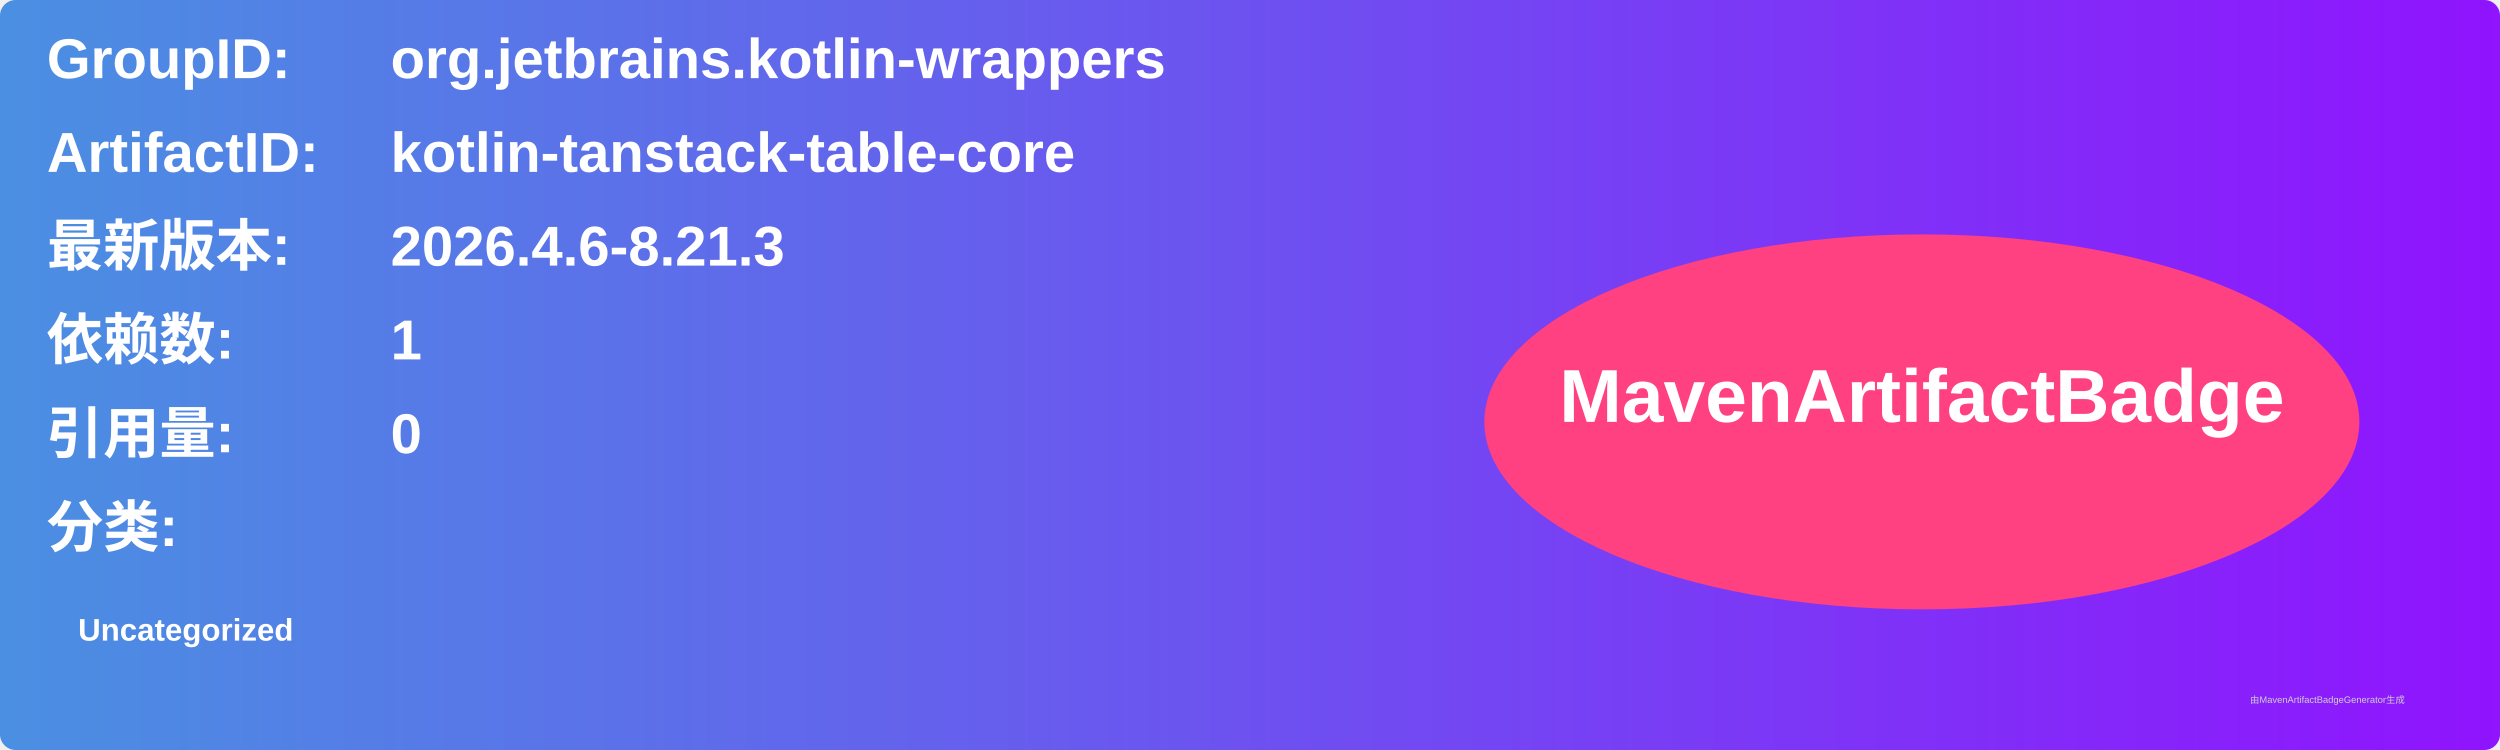
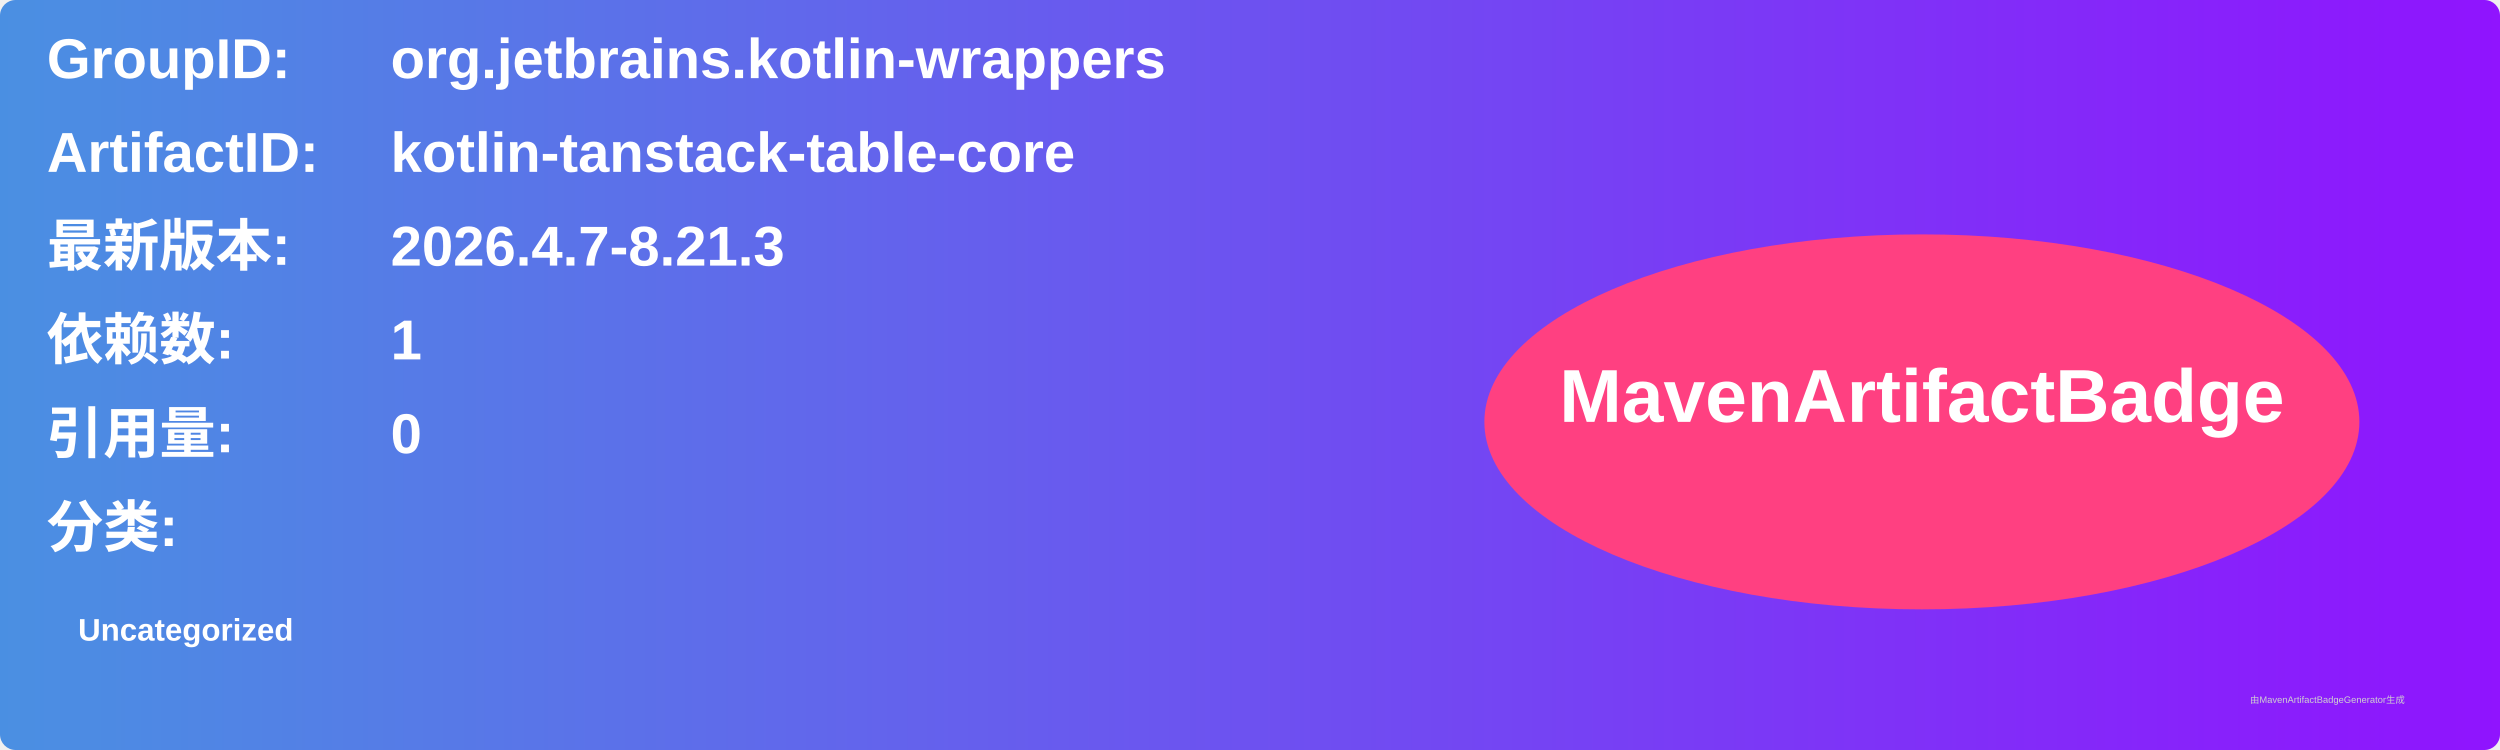
<svg xmlns="http://www.w3.org/2000/svg" width="800" height="240" viewBox="0 0 800 240">
  <linearGradient id="grad" x1="0%" y1="0%" x2="100%" y2="0%">
    <stop offset="0%" stop-color="#4a90e2" />
    <stop offset="100%" stop-color="#9013fe" />
  </linearGradient>
  <rect width="100%" height="100%" rx="5" ry="5" fill="url(#grad)" />
  <g transform="translate(15, 15)">
    <text x="0" y="10" font-family="Arial" font-size="18" fill="white" font-weight="bold" width="260">GroupID:</text>
    <text x="110" y="10" font-family="Arial" font-size="18" fill="white" font-weight="bold" width="460">org.jetbrains.kotlin-wrappers</text>
    <text x="0" y="40" font-family="Arial" font-size="18" fill="white" font-weight="bold" width="260">ArtifactID:</text>
    <text x="110" y="40" font-family="Arial" font-size="18" fill="white" font-weight="bold" width="460">kotlin-tanstack-table-core</text>
    <text x="0" y="70" font-family="Arial" font-size="18" fill="white" font-weight="bold">最新版本:</text>
    <text x="110" y="70" font-family="Arial" font-size="18" fill="white" font-weight="bold">
-       <tspan font-weight="bold">2026.4.6-8.21.3</tspan>
+       <tspan font-weight="bold">2026.4.7-8.21.3</tspan>
    </text>
    <text x="0" y="100" font-family="Arial" font-size="18" fill="white" font-weight="bold">依赖数: </text>
    <text x="110" y="100" font-family="Arial" font-size="18" fill="white">
      <tspan font-weight="bold">1</tspan>
    </text>
    <text x="0" y="130" font-family="Arial" font-size="18" fill="white" font-weight="bold">引用量: </text>
    <text x="110" y="130" font-family="Arial" font-size="18" fill="white">
      <tspan font-weight="bold">0</tspan>
    </text>
    <text x="0" y="160" font-family="Arial" font-size="18" fill="white" font-weight="bold">分类:</text>
    <text x="10" y="190" font-family="Arial" font-size="10" fill="white">
      <tspan font-weight="bold">Uncategorized</tspan>
    </text>
    <ellipse cx="600" cy="120" rx="140" ry="60" fill="#ff4081" />
    <text x="600" y="120" text-anchor="middle" font-family="Arial" font-size="24" fill="white" font-weight="bold">MavenArtifactBadge</text>
  </g>
  <text x="720" y="225" font-family="Arial" font-size="3" fill="#d0d0d0">由MavenArtifactBadgeGenerator生成</text>
</svg>
